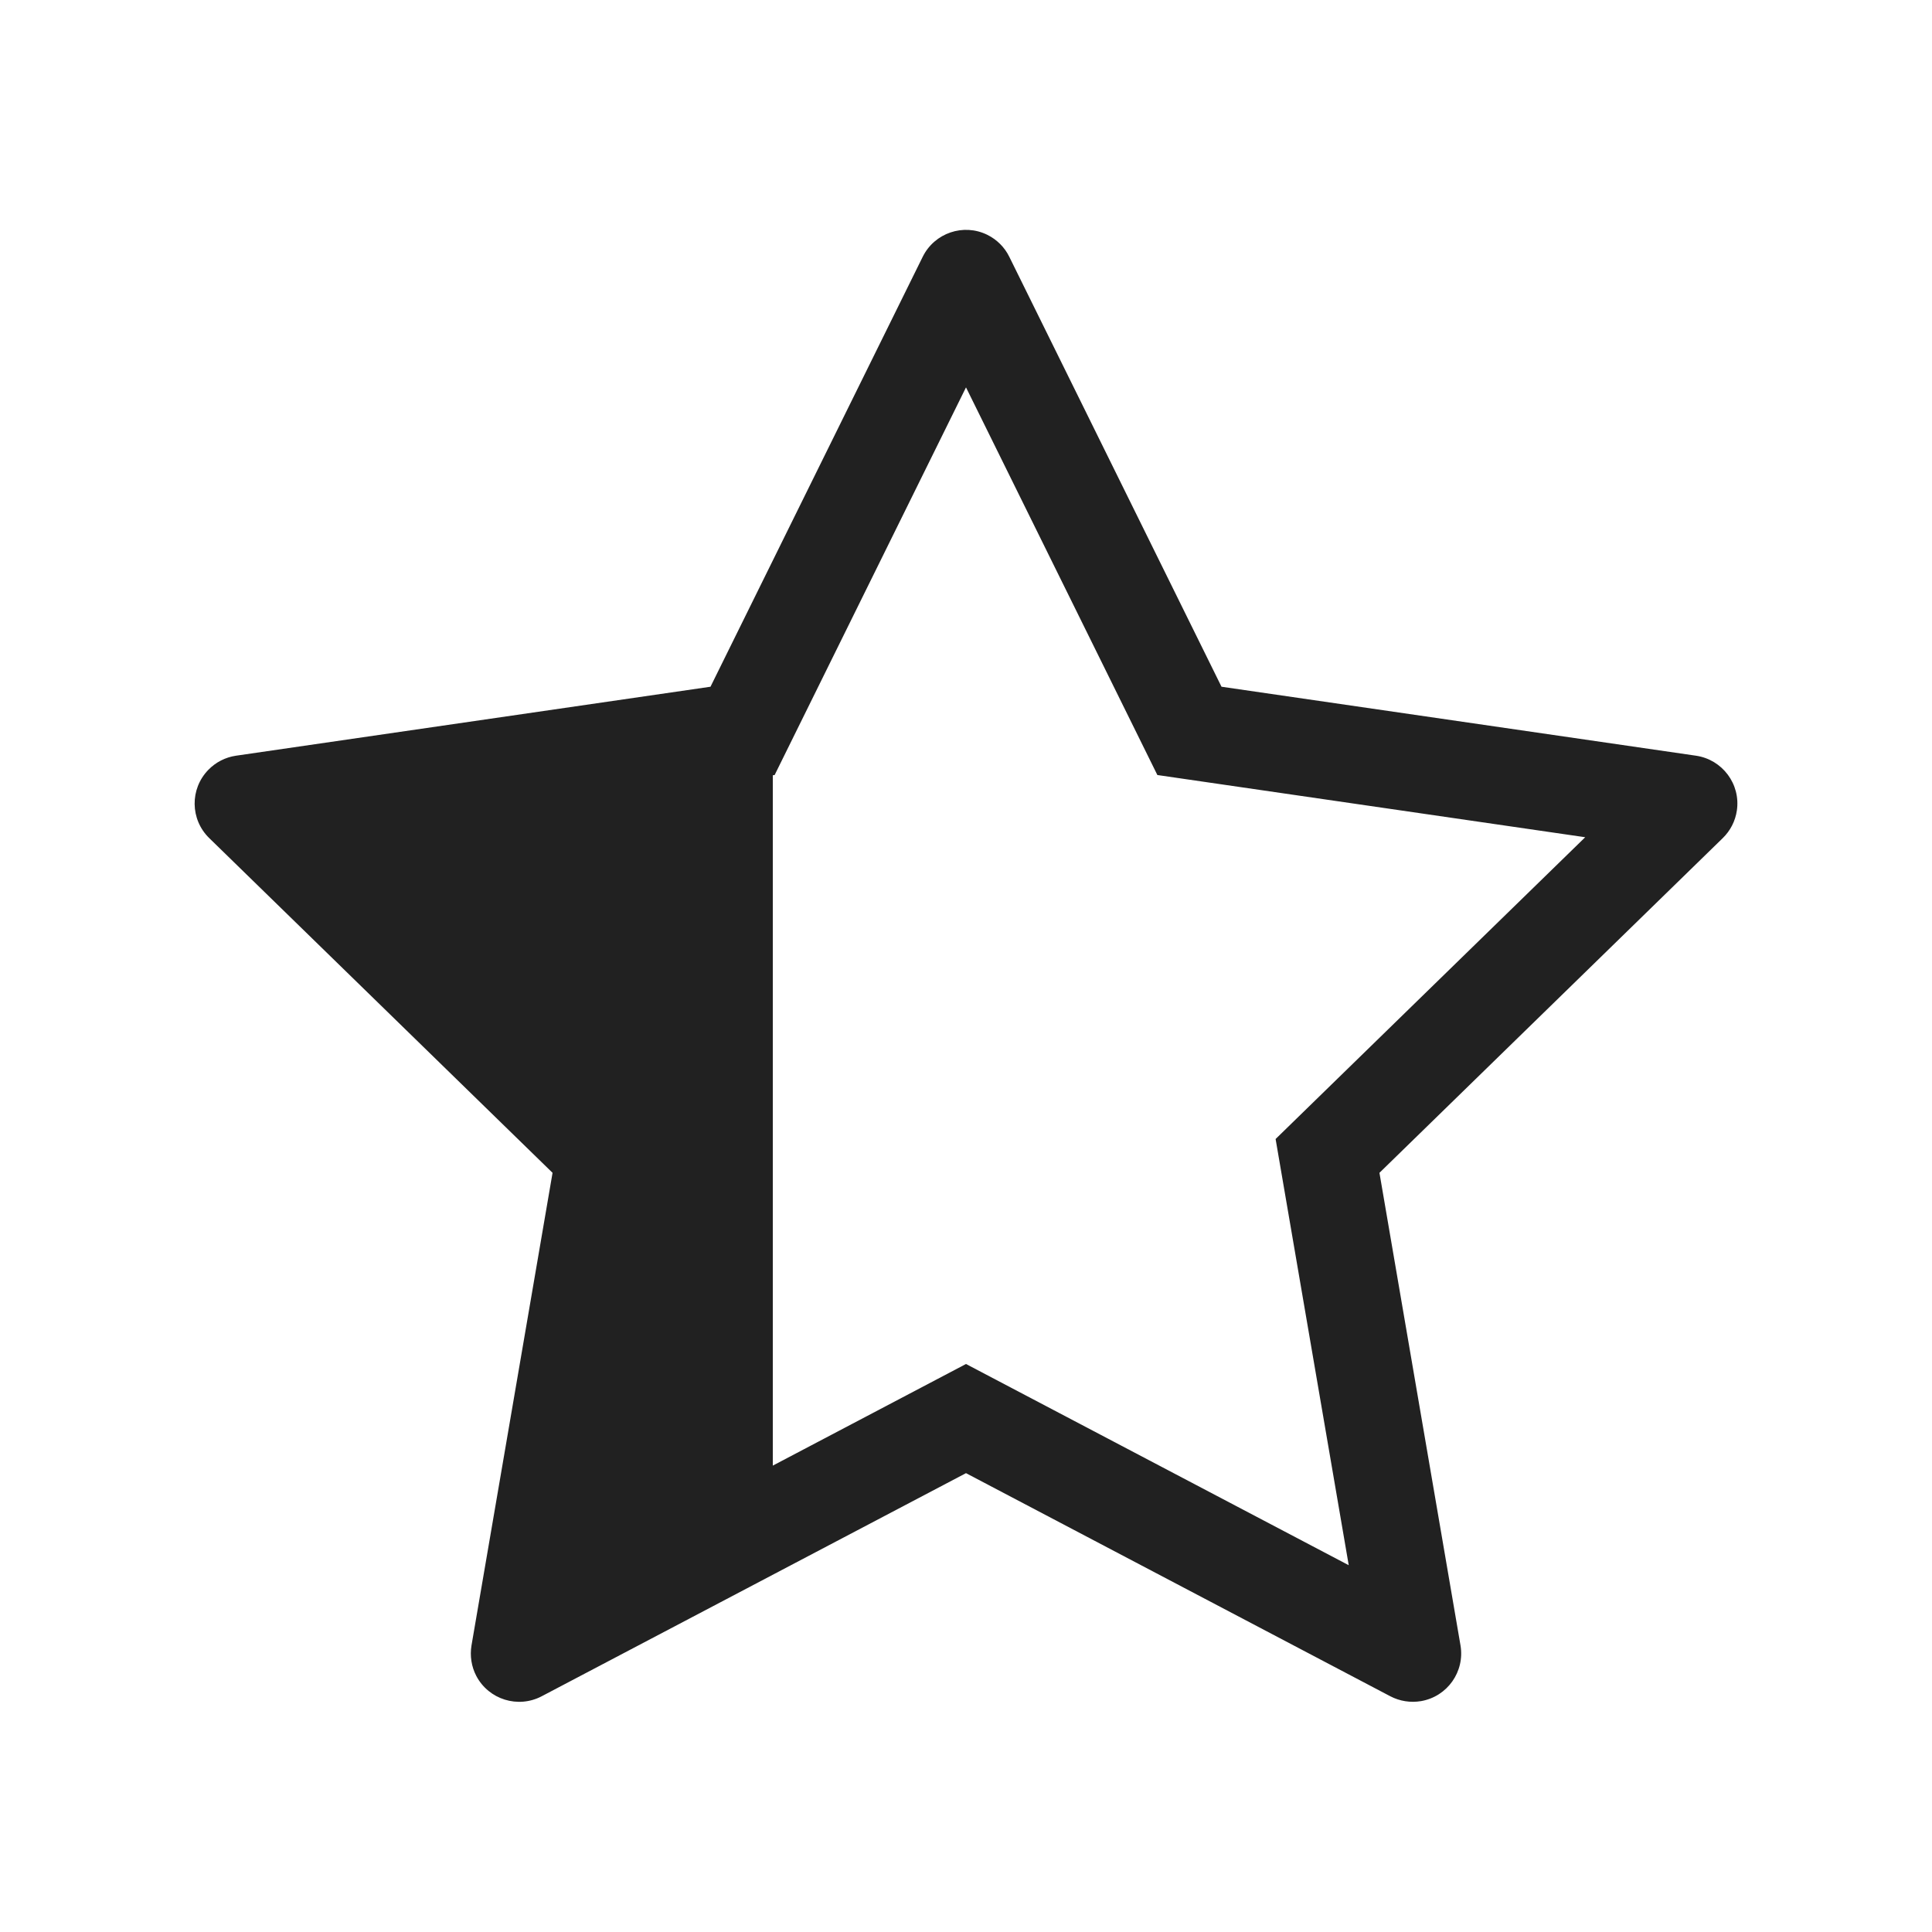
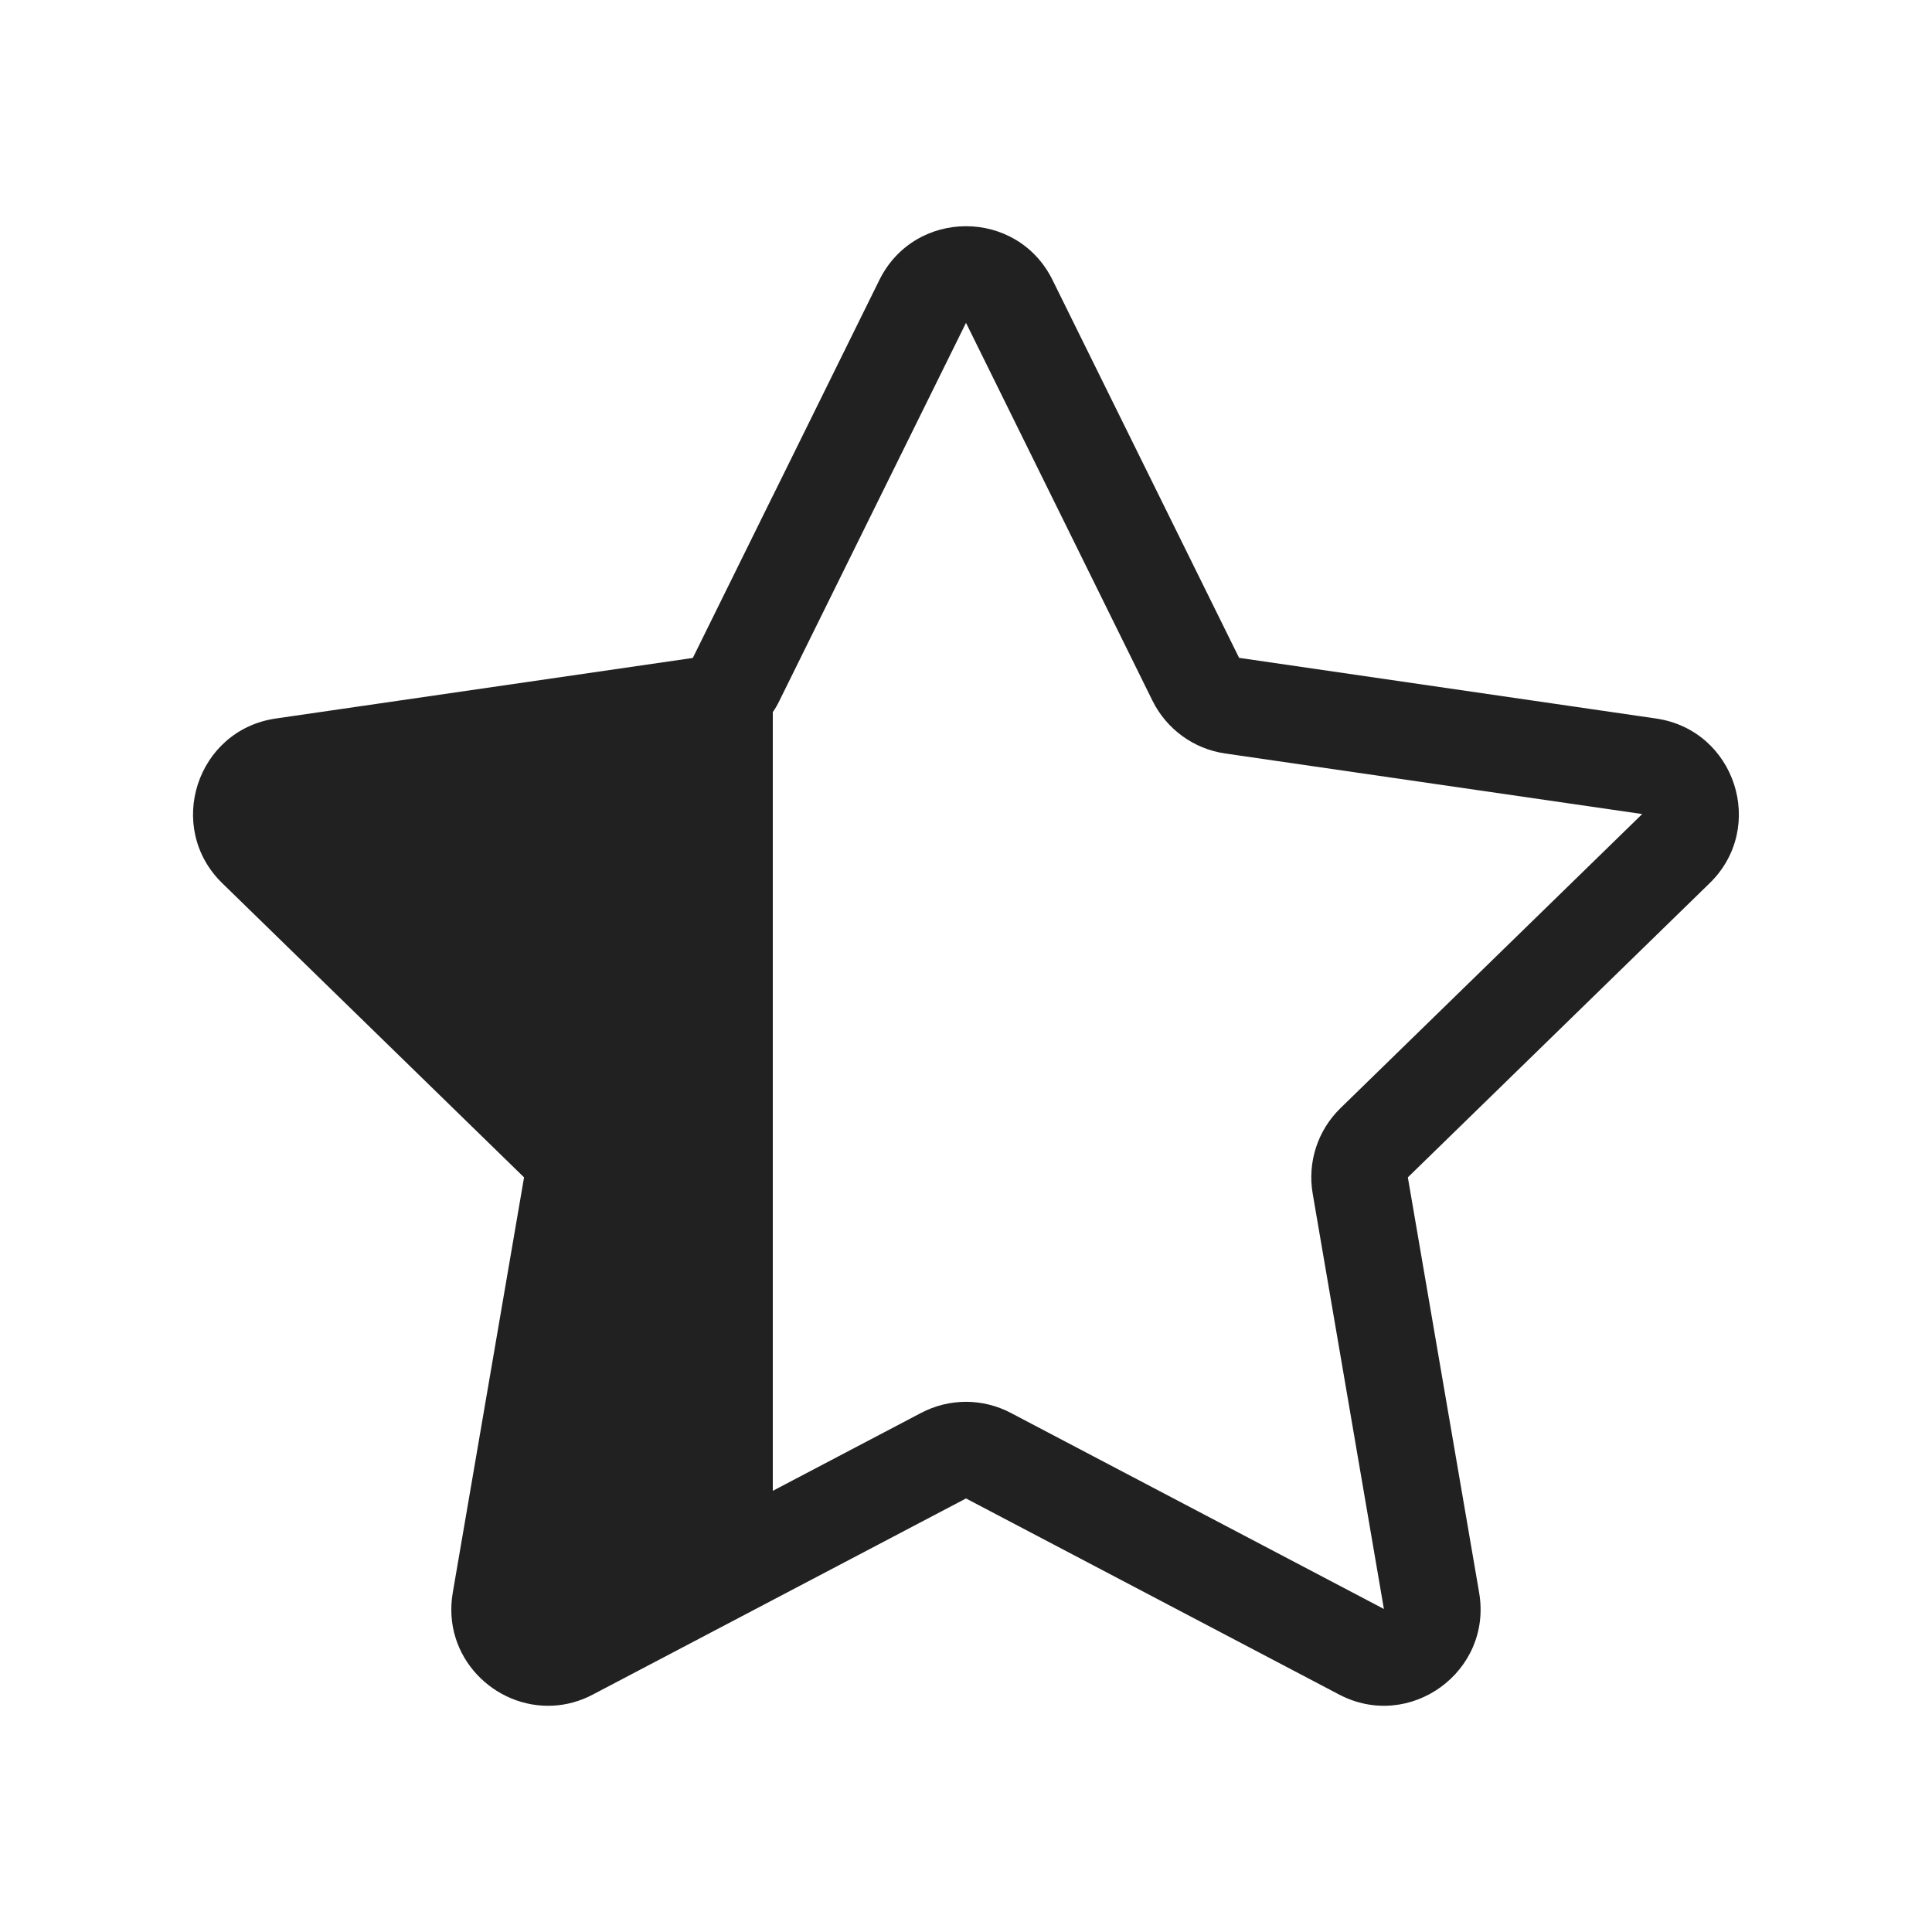
<svg xmlns="http://www.w3.org/2000/svg" width="20" height="20" viewBox="0 0 20 20" fill="none">
-   <path d="M10.448 2.658C10.4 2.56 10.32 2.48 10.221 2.431C9.974 2.309 9.674 2.411 9.552 2.658L7.355 7.109L2.443 7.823C2.334 7.839 2.234 7.89 2.157 7.969C1.964 8.167 1.968 8.483 2.166 8.676L5.72 12.141L4.881 17.033C4.863 17.141 4.88 17.253 4.931 17.35C5.06 17.594 5.362 17.688 5.607 17.56L10 15.25L14.393 17.56C14.491 17.611 14.602 17.628 14.71 17.61C14.983 17.563 15.165 17.305 15.119 17.033L14.28 12.141L17.834 8.676C17.913 8.599 17.964 8.499 17.98 8.39C18.02 8.117 17.83 7.863 17.557 7.823L12.645 7.109L10.448 2.658ZM8 8.026L8.019 8.023L10 4.01L11.981 8.023L16.41 8.667L13.205 11.791L13.962 16.203L10 14.12L8 15.172V8.026Z" fill="#212121" />
+   <path d="M10.896 2.899C10.53 2.156 9.47 2.156 9.103 2.899L8 5.134V5.133L7.172 6.811L2.855 7.438C2.035 7.557 1.708 8.565 2.301 9.143L5.425 12.188L4.687 16.487C4.573 17.153 5.121 17.689 5.725 17.657C5.862 17.65 6.003 17.613 6.139 17.541L10 15.512L13.861 17.541C14.594 17.927 15.452 17.304 15.312 16.487L14.574 12.188L17.698 9.143C18.291 8.565 17.964 7.557 17.143 7.438L12.827 6.81L10.896 2.899ZM8 15.433V7.372C8.026 7.334 8.049 7.295 8.069 7.253L10 3.342L11.93 7.253C12.076 7.548 12.357 7.753 12.683 7.8L17 8.427L13.876 11.472C13.64 11.702 13.533 12.033 13.589 12.357L14.326 16.656L10.465 14.627C10.174 14.473 9.826 14.473 9.534 14.627L8 15.433Z" fill="#212121" />
</svg>
